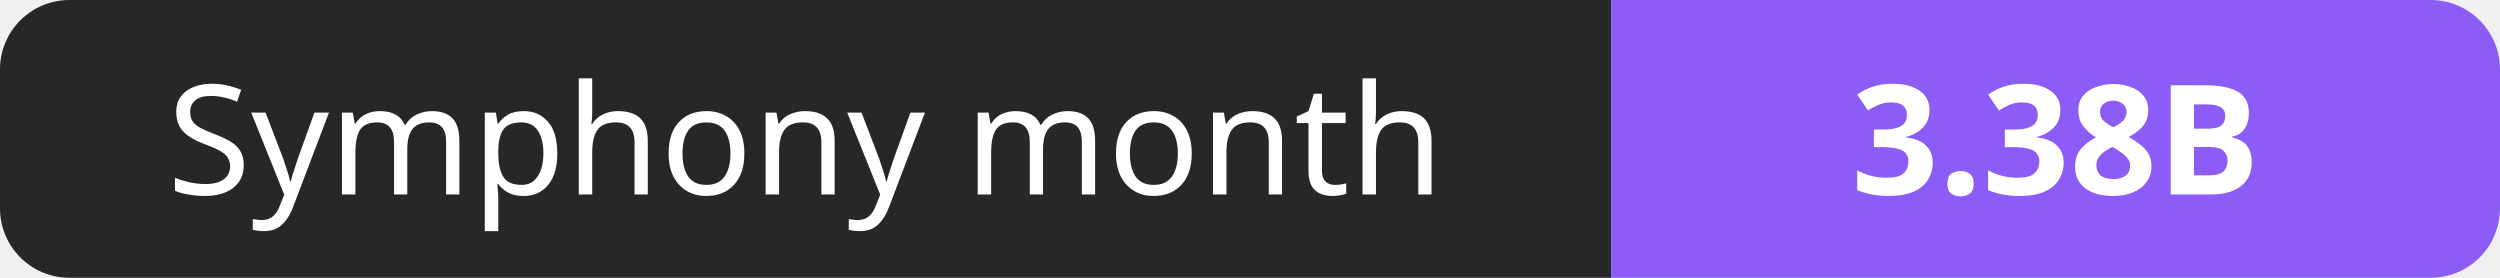
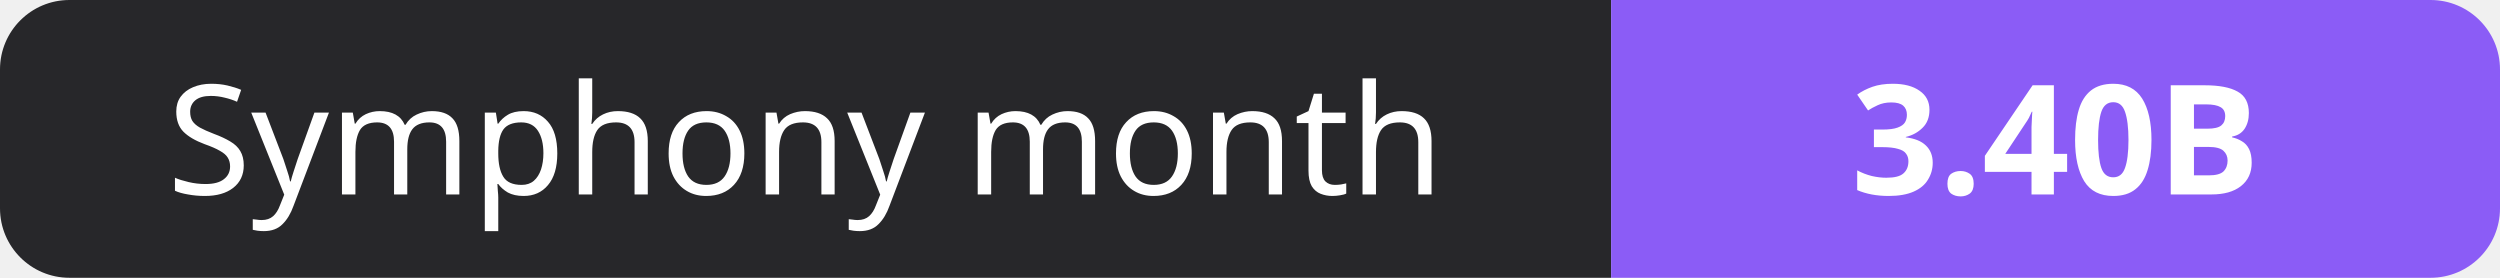
- <svg xmlns="http://www.w3.org/2000/svg" width="180" height="20" role="img" aria-label="Symphony month: 3.38B">
+ <svg xmlns="http://www.w3.org/2000/svg" width="180" height="20" role="img" aria-label="Symphony month: 3.40B">
  <clipPath id="r">
    <rect width="180" height="20" rx="5" fill="#fff" />
  </clipPath>
  <g clip-path="url(#r)">
    <rect width="116" height="20" fill="#27272a" />
    <rect x="116" width="64" height="20" fill="#8b5cf6" />
  </g>
  <g fill="#fff" text-anchor="middle" font-family="Verdana,Geneva,sans-serif" font-size="11">
    <text x="58.0" y="14">Symphony month</text>
-     <text x="148.0" y="14" font-weight="700">3.38B</text>
+     <text x="148.0" y="14" font-weight="700">3.40B</text>
  </g>
</svg>
